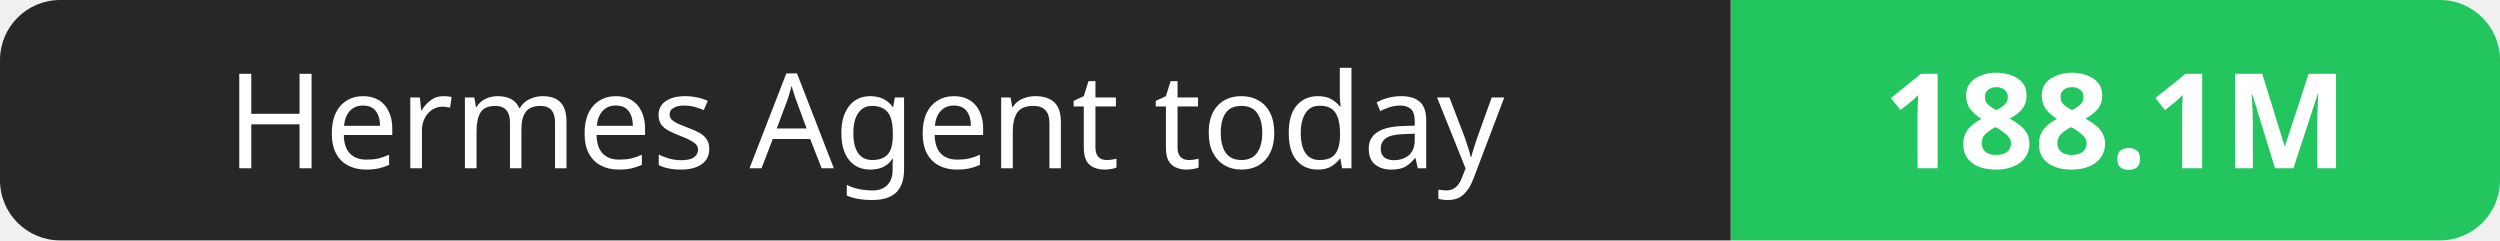
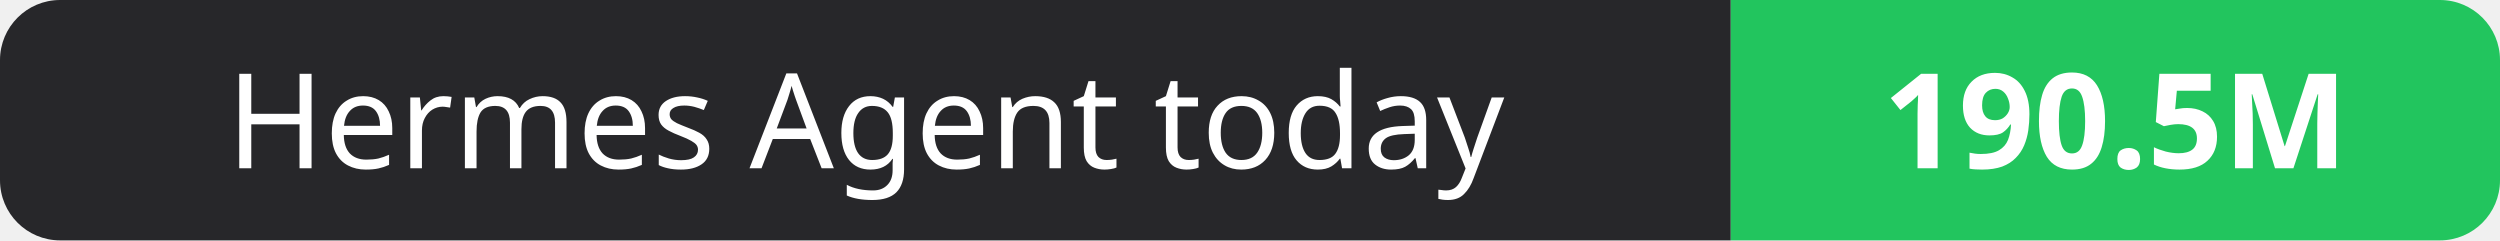
- <svg xmlns="http://www.w3.org/2000/svg" width="208" height="20" role="img" aria-label="Hermes Agent today: 188.1M">
+ <svg xmlns="http://www.w3.org/2000/svg" width="208" height="20" role="img" aria-label="Hermes Agent today: 190.5M">
  <clipPath id="r">
    <rect width="208" height="20" rx="5" fill="#fff" />
  </clipPath>
  <g clip-path="url(#r)">
    <rect width="144" height="20" fill="#27272a" />
    <rect x="144" width="64" height="20" fill="#22c55e" />
  </g>
  <g fill="#fff" text-anchor="middle" font-family="Verdana,Geneva,sans-serif" font-size="11">
    <text x="72.0" y="14">Hermes Agent today</text>
-     <text x="176.0" y="14" font-weight="700">188.1M</text>
+     <text x="176.0" y="14" font-weight="700">190.5M</text>
  </g>
</svg>
